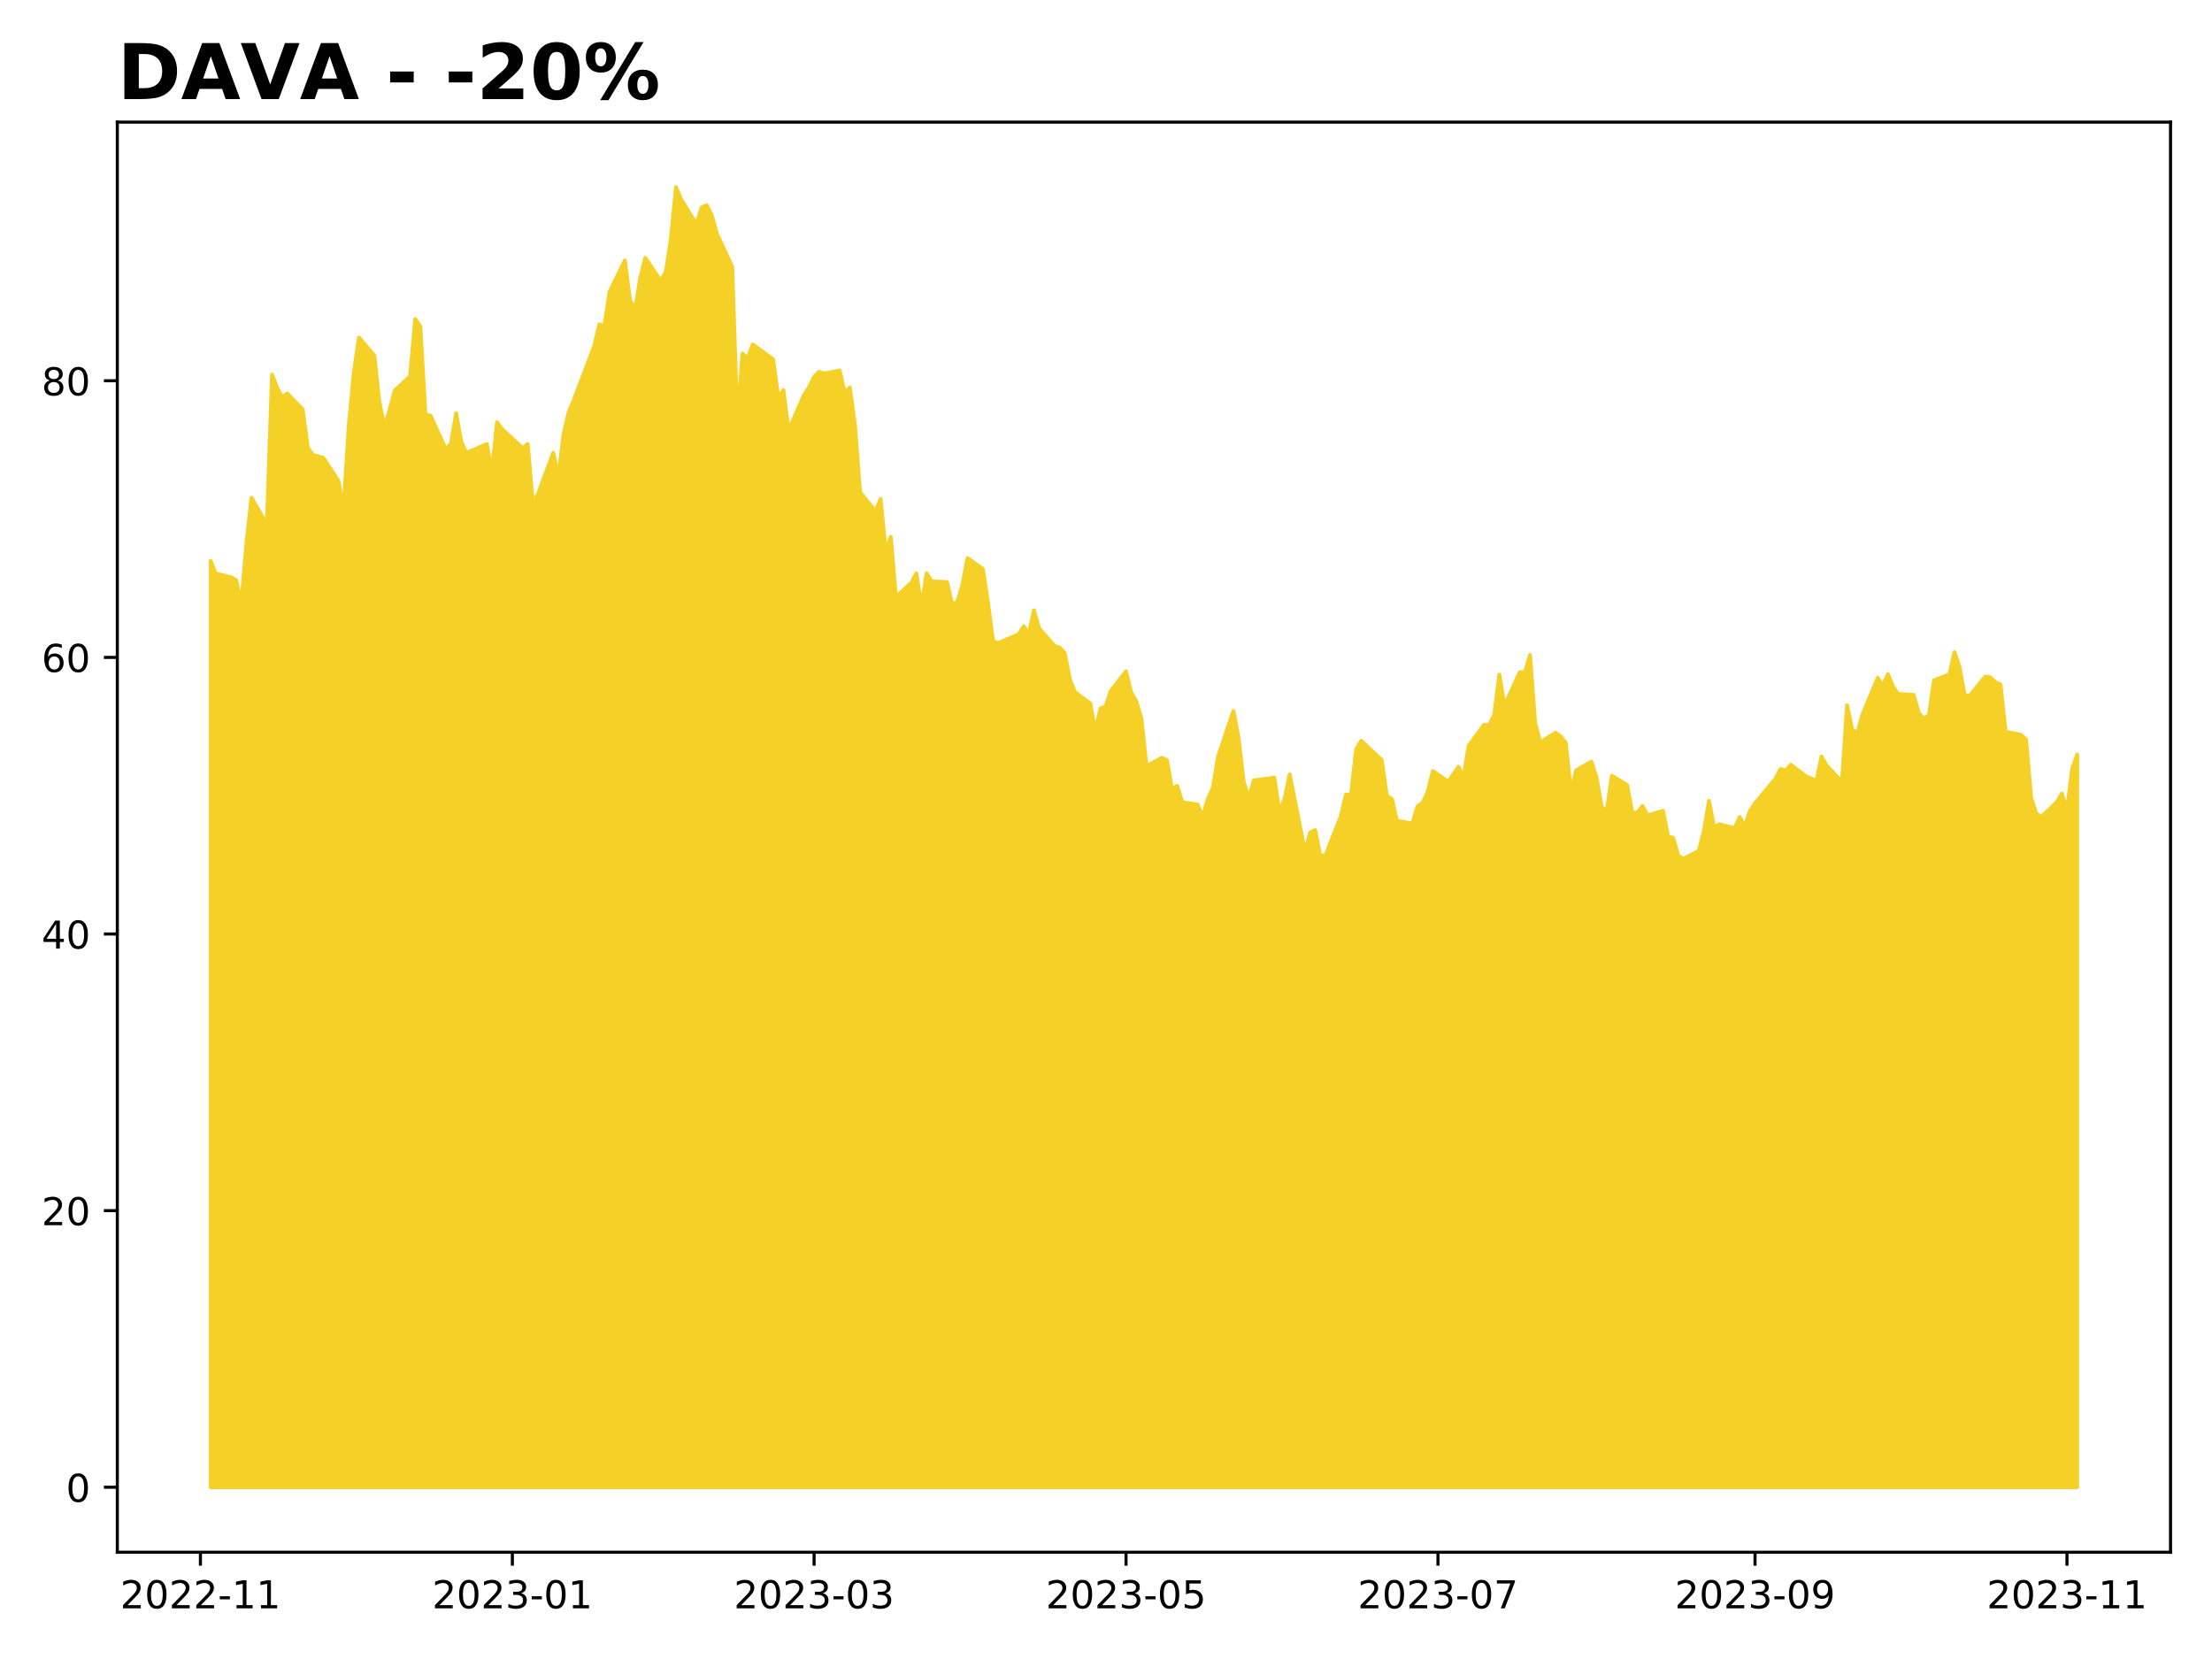
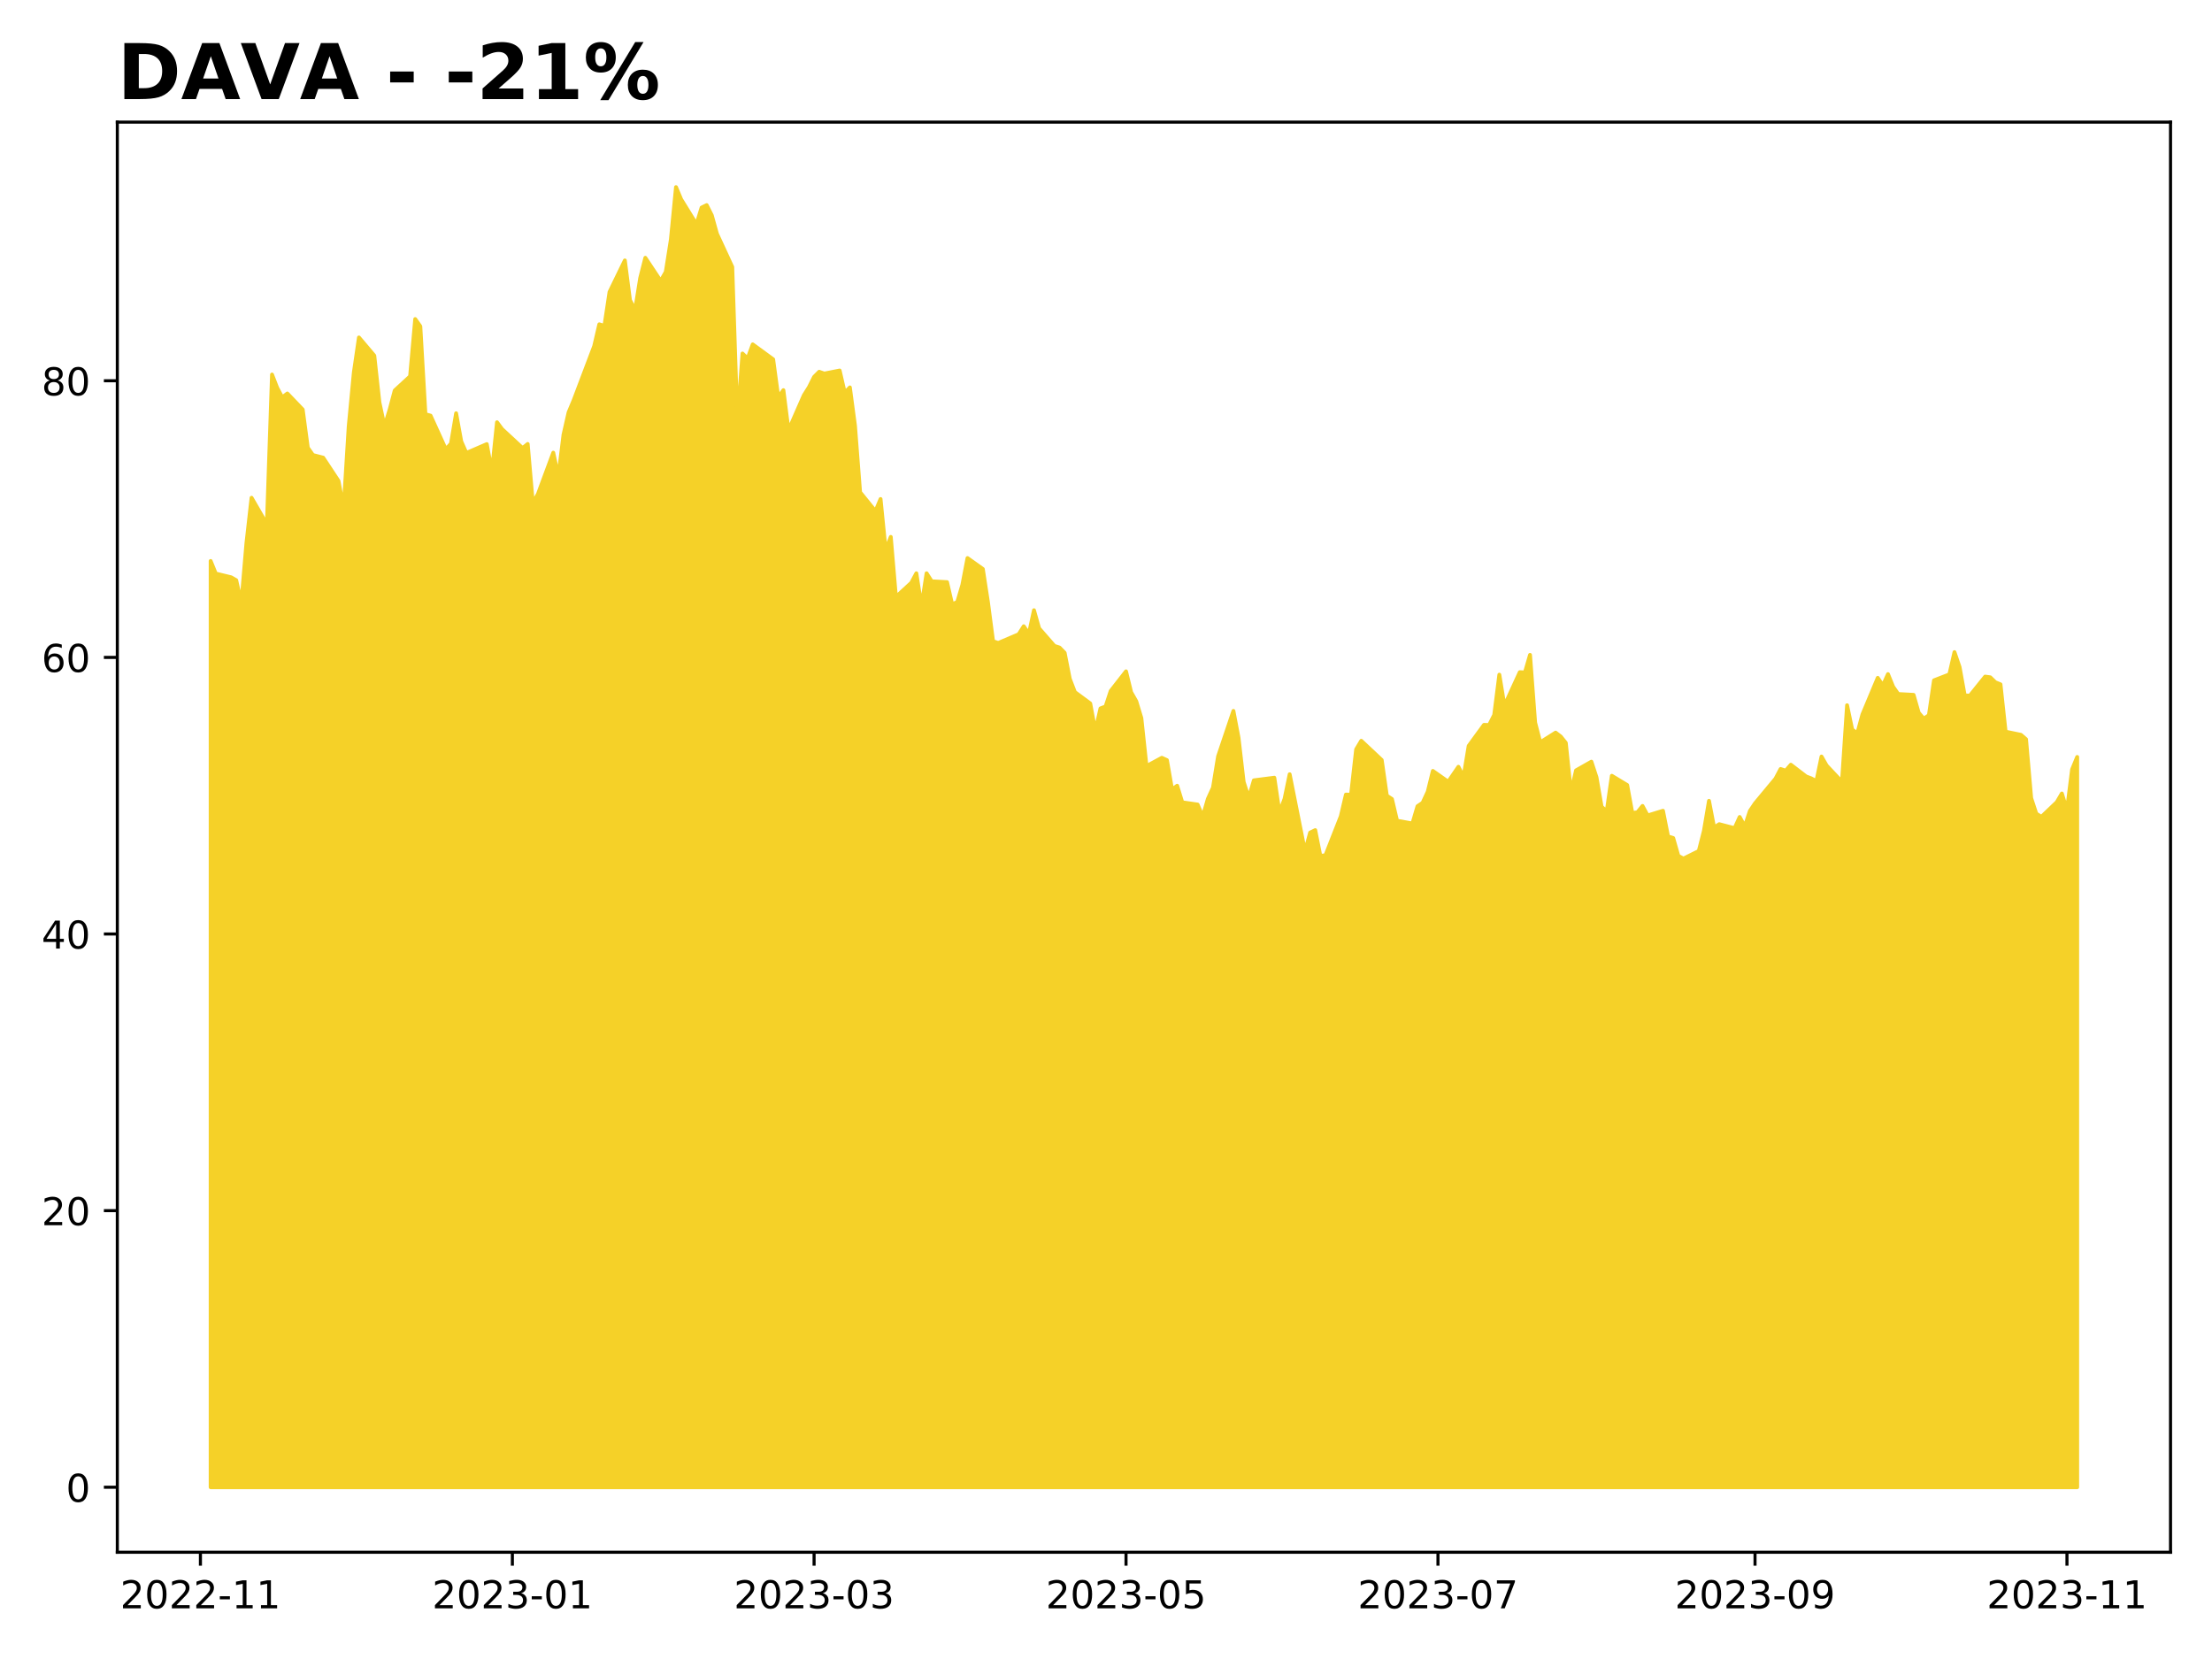
<svg xmlns="http://www.w3.org/2000/svg" xmlns:xlink="http://www.w3.org/1999/xlink" height="432pt" version="1.1" viewBox="0 0 576 432" width="576pt">
  <defs>
    <style type="text/css">
*{stroke-linecap:butt;stroke-linejoin:round;}
  </style>
  </defs>
  <g id="figure_1">
    <g id="patch_1">
      <path d="M 0 432  L 576 432  L 576 0  L 0 0  z " style="fill:#ffffff;" />
    </g>
    <g id="axes_1">
      <g id="patch_2">
        <path d="M 30.55 404.2  L 565.2 404.2  L 565.2 31.8  L 30.55 31.8  z " style="fill:#ffffff;" />
      </g>
      <g id="PolyCollection_1">
        <defs>
-           <path d="M 54.852 -44.727  L 54.852 -285.923  L 56.184 -282.645  L 60.179 -281.673  L 61.51 -280.917  L 62.842 -274.974  L 64.174 -290.605  L 65.505 -302.382  L 69.5 -295.467  L 70.832 -334.472  L 72.163 -331.05  L 73.495 -328.529  L 74.827 -329.538  L 78.822 -325.36  L 80.153 -315.42  L 81.485 -313.511  L 84.148 -312.826  L 88.143 -306.776  L 89.475 -299.609  L 90.806 -321.002  L 92.138 -335.012  L 93.47 -344.124  L 97.464 -339.406  L 98.796 -327.233  L 100.128 -321.002  L 101.459 -325.324  L 102.791 -330.33  L 106.786 -334.004  L 108.118 -348.914  L 109.449 -347.041  L 110.781 -324.135  L 112.112 -323.775  L 116.107 -314.987  L 117.439 -316.5  L 118.771 -324.387  L 120.102 -317.076  L 121.434 -314.051  L 126.76 -316.356  L 128.092 -309.189  L 129.424 -322.046  L 130.755 -320.246  L 136.082 -315.312  L 137.413 -316.392  L 138.745 -301.013  L 140.077 -303.354  L 144.072 -314.123  L 145.403 -307.964  L 146.735 -318.805  L 148.066 -324.64  L 149.398 -327.809  L 154.725 -341.855  L 156.056 -347.545  L 157.388 -347.149  L 158.72 -355.973  L 162.714 -364.185  L 164.046 -353.848  L 165.378 -351.291  L 166.709 -359.611  L 168.041 -364.869  L 172.036 -358.854  L 173.367 -361.195  L 174.699 -369.659  L 176.031 -383.273  L 177.362 -380.103  L 181.357 -373.621  L 182.689 -377.942  L 184.021 -378.591  L 185.352 -375.926  L 186.684 -371.136  L 190.679 -362.492  L 192.01 -322.046  L 193.342 -339.946  L 194.674 -338.65  L 196.005 -342.323  L 201.332 -338.433  L 202.663 -328.565  L 203.995 -330.402  L 205.327 -319.958  L 209.322 -329.069  L 210.653 -331.194  L 211.985 -333.859  L 213.316 -335.192  L 214.648 -334.724  L 218.643 -335.516  L 219.975 -329.754  L 221.306 -331.122  L 222.638 -321.146  L 223.969 -303.823  L 227.964 -298.888  L 229.296 -302.058  L 230.628 -288.696  L 231.959 -292.19  L 233.291 -276.559  L 237.286 -280.232  L 238.617 -282.718  L 239.949 -274.146  L 241.281 -282.718  L 242.612 -280.629  L 246.607 -280.413  L 247.939 -274.65  L 249.27 -275.226  L 250.602 -279.728  L 251.934 -286.679  L 255.929 -283.834  L 257.26 -275.19  L 258.592 -265.034  L 259.924 -264.566  L 265.25 -266.835  L 266.582 -268.924  L 267.913 -266.943  L 269.245 -273.101  L 270.577 -268.383  L 274.571 -263.809  L 275.903 -263.377  L 277.235 -262.009  L 278.566 -255.238  L 279.898 -251.78  L 283.893 -248.827  L 285.225 -241.696  L 286.556 -247.53  L 287.888 -248.035  L 289.219 -252.068  L 293.214 -257.183  L 294.546 -251.744  L 295.878 -249.403  L 297.209 -245.009  L 298.541 -232.512  L 302.536 -234.673  L 303.867 -234.061  L 305.199 -226.425  L 306.531 -227.398  L 307.862 -223.076  L 311.857 -222.5  L 313.189 -219.366  L 314.52 -223.976  L 315.852 -226.894  L 317.184 -235.033  L 321.179 -246.882  L 322.51 -239.895  L 323.842 -228.406  L 325.173 -224.264  L 326.505 -228.802  L 331.832 -229.487  L 333.163 -220.483  L 334.495 -223.976  L 335.826 -230.387  L 339.821 -210.29  L 341.153 -215.189  L 342.485 -215.837  L 343.816 -209.138  L 345.148 -209.282  L 349.143 -219.438  L 350.474 -225.093  L 351.806 -225.057  L 353.138 -236.87  L 354.469 -239.103  L 359.796 -234.097  L 361.127 -224.805  L 362.459 -223.94  L 363.791 -218.286  L 367.786 -217.566  L 369.117 -222.067  L 370.449 -222.968  L 371.781 -225.849  L 373.112 -231.251  L 377.107 -228.442  L 379.77 -232.332  L 381.102 -229.703  L 382.434 -237.77  L 386.428 -243.245  L 387.76 -243.209  L 389.092 -245.838  L 390.423 -256.318  L 391.755 -248.251  L 395.75 -256.966  L 397.082 -256.894  L 398.413 -261.468  L 399.745 -243.857  L 401.076 -238.707  L 405.071 -241.228  L 406.403 -240.219  L 407.735 -238.563  L 409.066 -225.705  L 410.398 -231.395  L 414.393 -233.664  L 415.724 -229.595  L 417.056 -221.923  L 418.388 -220.735  L 419.719 -229.991  L 423.714 -227.578  L 425.046 -220.303  L 426.377 -220.483  L 427.709 -222.139  L 429.041 -219.654  L 433.036 -220.879  L 434.367 -214.18  L 435.699 -213.784  L 437.03 -209.138  L 438.362 -208.418  L 442.357 -210.398  L 443.689 -215.621  L 445.02 -223.472  L 446.352 -216.521  L 447.684 -217.385  L 451.678 -216.341  L 453.01 -219.258  L 454.342 -216.809  L 455.673 -220.843  L 457.005 -222.824  L 462.331 -229.235  L 463.663 -231.756  L 464.995 -231.323  L 466.326 -232.872  L 470.321 -229.811  L 471.653 -229.307  L 472.985 -228.586  L 474.316 -234.997  L 475.648 -232.656  L 479.643 -228.406  L 480.974 -248.359  L 482.306 -242.02  L 483.638 -241.048  L 484.969 -245.946  L 488.964 -255.49  L 490.296 -253.509  L 491.627 -256.462  L 492.959 -253.185  L 494.291 -251.276  L 498.286 -251.06  L 499.617 -246.414  L 500.949 -244.865  L 502.28 -245.766  L 503.612 -254.842  L 507.607 -256.39  L 508.939 -262.189  L 510.27 -258.299  L 511.602 -250.916  L 512.933 -250.844  L 516.928 -255.814  L 518.26 -255.634  L 519.592 -254.337  L 520.923 -253.797  L 522.255 -241.48  L 526.25 -240.651  L 527.581 -239.499  L 528.913 -224.192  L 530.245 -220.123  L 531.576 -219.294  L 535.571 -223.112  L 536.903 -225.381  L 538.234 -221.059  L 539.566 -231.648  L 540.898 -235.537  L 540.898 -44.727  L 540.898 -44.727  L 539.566 -44.727  L 538.234 -44.727  L 536.903 -44.727  L 535.571 -44.727  L 531.576 -44.727  L 530.245 -44.727  L 528.913 -44.727  L 527.581 -44.727  L 526.25 -44.727  L 522.255 -44.727  L 520.923 -44.727  L 519.592 -44.727  L 518.26 -44.727  L 516.928 -44.727  L 512.933 -44.727  L 511.602 -44.727  L 510.27 -44.727  L 508.939 -44.727  L 507.607 -44.727  L 503.612 -44.727  L 502.28 -44.727  L 500.949 -44.727  L 499.617 -44.727  L 498.286 -44.727  L 494.291 -44.727  L 492.959 -44.727  L 491.627 -44.727  L 490.296 -44.727  L 488.964 -44.727  L 484.969 -44.727  L 483.638 -44.727  L 482.306 -44.727  L 480.974 -44.727  L 479.643 -44.727  L 475.648 -44.727  L 474.316 -44.727  L 472.985 -44.727  L 471.653 -44.727  L 470.321 -44.727  L 466.326 -44.727  L 464.995 -44.727  L 463.663 -44.727  L 462.331 -44.727  L 457.005 -44.727  L 455.673 -44.727  L 454.342 -44.727  L 453.01 -44.727  L 451.678 -44.727  L 447.684 -44.727  L 446.352 -44.727  L 445.02 -44.727  L 443.689 -44.727  L 442.357 -44.727  L 438.362 -44.727  L 437.03 -44.727  L 435.699 -44.727  L 434.367 -44.727  L 433.036 -44.727  L 429.041 -44.727  L 427.709 -44.727  L 426.377 -44.727  L 425.046 -44.727  L 423.714 -44.727  L 419.719 -44.727  L 418.388 -44.727  L 417.056 -44.727  L 415.724 -44.727  L 414.393 -44.727  L 410.398 -44.727  L 409.066 -44.727  L 407.735 -44.727  L 406.403 -44.727  L 405.071 -44.727  L 401.076 -44.727  L 399.745 -44.727  L 398.413 -44.727  L 397.082 -44.727  L 395.75 -44.727  L 391.755 -44.727  L 390.423 -44.727  L 389.092 -44.727  L 387.76 -44.727  L 386.428 -44.727  L 382.434 -44.727  L 381.102 -44.727  L 379.77 -44.727  L 377.107 -44.727  L 373.112 -44.727  L 371.781 -44.727  L 370.449 -44.727  L 369.117 -44.727  L 367.786 -44.727  L 363.791 -44.727  L 362.459 -44.727  L 361.127 -44.727  L 359.796 -44.727  L 354.469 -44.727  L 353.138 -44.727  L 351.806 -44.727  L 350.474 -44.727  L 349.143 -44.727  L 345.148 -44.727  L 343.816 -44.727  L 342.485 -44.727  L 341.153 -44.727  L 339.821 -44.727  L 335.826 -44.727  L 334.495 -44.727  L 333.163 -44.727  L 331.832 -44.727  L 326.505 -44.727  L 325.173 -44.727  L 323.842 -44.727  L 322.51 -44.727  L 321.179 -44.727  L 317.184 -44.727  L 315.852 -44.727  L 314.52 -44.727  L 313.189 -44.727  L 311.857 -44.727  L 307.862 -44.727  L 306.531 -44.727  L 305.199 -44.727  L 303.867 -44.727  L 302.536 -44.727  L 298.541 -44.727  L 297.209 -44.727  L 295.878 -44.727  L 294.546 -44.727  L 293.214 -44.727  L 289.219 -44.727  L 287.888 -44.727  L 286.556 -44.727  L 285.225 -44.727  L 283.893 -44.727  L 279.898 -44.727  L 278.566 -44.727  L 277.235 -44.727  L 275.903 -44.727  L 274.571 -44.727  L 270.577 -44.727  L 269.245 -44.727  L 267.913 -44.727  L 266.582 -44.727  L 265.25 -44.727  L 259.924 -44.727  L 258.592 -44.727  L 257.26 -44.727  L 255.929 -44.727  L 251.934 -44.727  L 250.602 -44.727  L 249.27 -44.727  L 247.939 -44.727  L 246.607 -44.727  L 242.612 -44.727  L 241.281 -44.727  L 239.949 -44.727  L 238.617 -44.727  L 237.286 -44.727  L 233.291 -44.727  L 231.959 -44.727  L 230.628 -44.727  L 229.296 -44.727  L 227.964 -44.727  L 223.969 -44.727  L 222.638 -44.727  L 221.306 -44.727  L 219.975 -44.727  L 218.643 -44.727  L 214.648 -44.727  L 213.316 -44.727  L 211.985 -44.727  L 210.653 -44.727  L 209.322 -44.727  L 205.327 -44.727  L 203.995 -44.727  L 202.663 -44.727  L 201.332 -44.727  L 196.005 -44.727  L 194.674 -44.727  L 193.342 -44.727  L 192.01 -44.727  L 190.679 -44.727  L 186.684 -44.727  L 185.352 -44.727  L 184.021 -44.727  L 182.689 -44.727  L 181.357 -44.727  L 177.362 -44.727  L 176.031 -44.727  L 174.699 -44.727  L 173.367 -44.727  L 172.036 -44.727  L 168.041 -44.727  L 166.709 -44.727  L 165.378 -44.727  L 164.046 -44.727  L 162.714 -44.727  L 158.72 -44.727  L 157.388 -44.727  L 156.056 -44.727  L 154.725 -44.727  L 149.398 -44.727  L 148.066 -44.727  L 146.735 -44.727  L 145.403 -44.727  L 144.072 -44.727  L 140.077 -44.727  L 138.745 -44.727  L 137.413 -44.727  L 136.082 -44.727  L 130.755 -44.727  L 129.424 -44.727  L 128.092 -44.727  L 126.76 -44.727  L 121.434 -44.727  L 120.102 -44.727  L 118.771 -44.727  L 117.439 -44.727  L 116.107 -44.727  L 112.112 -44.727  L 110.781 -44.727  L 109.449 -44.727  L 108.118 -44.727  L 106.786 -44.727  L 102.791 -44.727  L 101.459 -44.727  L 100.128 -44.727  L 98.796 -44.727  L 97.464 -44.727  L 93.47 -44.727  L 92.138 -44.727  L 90.806 -44.727  L 89.475 -44.727  L 88.143 -44.727  L 84.148 -44.727  L 81.485 -44.727  L 80.153 -44.727  L 78.822 -44.727  L 74.827 -44.727  L 73.495 -44.727  L 72.163 -44.727  L 70.832 -44.727  L 69.5 -44.727  L 65.505 -44.727  L 64.174 -44.727  L 62.842 -44.727  L 61.51 -44.727  L 60.179 -44.727  L 56.184 -44.727  L 54.852 -44.727  z " id="mdbda135a3f" style="stroke:#f5d128;" />
+           <path d="M 54.852 -44.727  L 54.852 -285.923  L 56.184 -282.645  L 60.179 -281.673  L 61.51 -280.917  L 62.842 -274.974  L 64.174 -290.605  L 65.505 -302.382  L 69.5 -295.467  L 70.832 -334.472  L 72.163 -331.05  L 73.495 -328.529  L 74.827 -329.538  L 78.822 -325.36  L 80.153 -315.42  L 81.485 -313.511  L 84.148 -312.826  L 88.143 -306.776  L 89.475 -299.609  L 90.806 -321.002  L 92.138 -335.012  L 93.47 -344.124  L 97.464 -339.406  L 98.796 -327.233  L 100.128 -321.002  L 101.459 -325.324  L 102.791 -330.33  L 106.786 -334.004  L 108.118 -348.914  L 109.449 -347.041  L 110.781 -324.135  L 112.112 -323.775  L 116.107 -314.987  L 117.439 -316.5  L 118.771 -324.387  L 120.102 -317.076  L 121.434 -314.051  L 126.76 -316.356  L 128.092 -309.189  L 129.424 -322.046  L 130.755 -320.246  L 136.082 -315.312  L 137.413 -316.392  L 138.745 -301.013  L 140.077 -303.354  L 144.072 -314.123  L 145.403 -307.964  L 146.735 -318.805  L 148.066 -324.64  L 149.398 -327.809  L 154.725 -341.855  L 156.056 -347.545  L 157.388 -347.149  L 158.72 -355.973  L 162.714 -364.185  L 164.046 -353.848  L 165.378 -351.291  L 166.709 -359.611  L 168.041 -364.869  L 172.036 -358.854  L 173.367 -361.195  L 174.699 -369.659  L 176.031 -383.273  L 177.362 -380.103  L 181.357 -373.621  L 182.689 -377.942  L 184.021 -378.591  L 185.352 -375.926  L 186.684 -371.136  L 190.679 -362.492  L 192.01 -322.046  L 193.342 -339.946  L 194.674 -338.65  L 196.005 -342.323  L 201.332 -338.433  L 202.663 -328.565  L 203.995 -330.402  L 205.327 -319.958  L 209.322 -329.069  L 210.653 -331.194  L 211.985 -333.859  L 213.316 -335.192  L 214.648 -334.724  L 218.643 -335.516  L 219.975 -329.754  L 221.306 -331.122  L 222.638 -321.146  L 223.969 -303.823  L 227.964 -298.888  L 229.296 -302.058  L 230.628 -288.696  L 231.959 -292.19  L 233.291 -276.559  L 237.286 -280.232  L 238.617 -282.718  L 239.949 -274.146  L 241.281 -282.718  L 242.612 -280.629  L 246.607 -280.413  L 247.939 -274.65  L 249.27 -275.226  L 250.602 -279.728  L 251.934 -286.679  L 255.929 -283.834  L 257.26 -275.19  L 258.592 -265.034  L 259.924 -264.566  L 265.25 -266.835  L 266.582 -268.924  L 267.913 -266.943  L 269.245 -273.101  L 270.577 -268.383  L 274.571 -263.809  L 275.903 -263.377  L 277.235 -262.009  L 278.566 -255.238  L 279.898 -251.78  L 283.893 -248.827  L 285.225 -241.696  L 286.556 -247.53  L 287.888 -248.035  L 289.219 -252.068  L 293.214 -257.183  L 294.546 -251.744  L 295.878 -249.403  L 297.209 -245.009  L 298.541 -232.512  L 302.536 -234.673  L 303.867 -234.061  L 305.199 -226.425  L 306.531 -227.398  L 307.862 -223.076  L 311.857 -222.5  L 313.189 -219.366  L 314.52 -223.976  L 315.852 -226.894  L 317.184 -235.033  L 321.179 -246.882  L 322.51 -239.895  L 323.842 -228.406  L 325.173 -224.264  L 326.505 -228.802  L 331.832 -229.487  L 333.163 -220.483  L 334.495 -223.976  L 335.826 -230.387  L 339.821 -210.29  L 341.153 -215.189  L 342.485 -215.837  L 343.816 -209.138  L 345.148 -209.282  L 349.143 -219.438  L 350.474 -225.093  L 351.806 -225.057  L 353.138 -236.87  L 354.469 -239.103  L 359.796 -234.097  L 361.127 -224.805  L 362.459 -223.94  L 363.791 -218.286  L 367.786 -217.566  L 369.117 -222.067  L 370.449 -222.968  L 371.781 -225.849  L 373.112 -231.251  L 377.107 -228.442  L 379.77 -232.332  L 381.102 -229.703  L 382.434 -237.77  L 386.428 -243.245  L 387.76 -243.209  L 389.092 -245.838  L 390.423 -256.318  L 391.755 -248.251  L 395.75 -256.966  L 397.082 -256.894  L 398.413 -261.468  L 399.745 -243.857  L 401.076 -238.707  L 405.071 -241.228  L 406.403 -240.219  L 407.735 -238.563  L 409.066 -225.705  L 410.398 -231.395  L 414.393 -233.664  L 415.724 -229.595  L 417.056 -221.923  L 418.388 -220.735  L 419.719 -229.991  L 423.714 -227.578  L 425.046 -220.303  L 426.377 -220.483  L 427.709 -222.139  L 429.041 -219.654  L 433.036 -220.879  L 434.367 -214.18  L 435.699 -213.784  L 437.03 -209.138  L 438.362 -208.418  L 442.357 -210.398  L 443.689 -215.621  L 445.02 -223.472  L 446.352 -216.521  L 447.684 -217.385  L 451.678 -216.341  L 453.01 -219.258  L 454.342 -216.809  L 455.673 -220.843  L 457.005 -222.824  L 462.331 -229.235  L 463.663 -231.756  L 464.995 -231.323  L 466.326 -232.872  L 470.321 -229.811  L 471.653 -229.307  L 472.985 -228.586  L 474.316 -234.997  L 475.648 -232.656  L 479.643 -228.406  L 480.974 -248.359  L 482.306 -242.02  L 483.638 -241.048  L 484.969 -245.946  L 488.964 -255.49  L 490.296 -253.509  L 491.627 -256.462  L 492.959 -253.185  L 494.291 -251.276  L 498.286 -251.06  L 499.617 -246.414  L 500.949 -244.865  L 502.28 -245.766  L 503.612 -254.842  L 507.607 -256.39  L 508.939 -262.189  L 510.27 -258.299  L 511.602 -250.916  L 512.933 -250.844  L 516.928 -255.814  L 518.26 -255.634  L 519.592 -254.337  L 520.923 -253.797  L 522.255 -241.48  L 526.25 -240.651  L 527.581 -239.499  L 528.913 -224.192  L 530.245 -220.123  L 531.576 -219.294  L 535.571 -223.112  L 536.903 -225.381  L 538.234 -221.059  L 539.566 -231.648  L 540.898 -234.889  L 540.898 -44.727  L 540.898 -44.727  L 539.566 -44.727  L 538.234 -44.727  L 536.903 -44.727  L 535.571 -44.727  L 531.576 -44.727  L 530.245 -44.727  L 528.913 -44.727  L 527.581 -44.727  L 526.25 -44.727  L 522.255 -44.727  L 520.923 -44.727  L 519.592 -44.727  L 518.26 -44.727  L 516.928 -44.727  L 512.933 -44.727  L 511.602 -44.727  L 510.27 -44.727  L 508.939 -44.727  L 507.607 -44.727  L 503.612 -44.727  L 502.28 -44.727  L 500.949 -44.727  L 499.617 -44.727  L 498.286 -44.727  L 494.291 -44.727  L 492.959 -44.727  L 491.627 -44.727  L 490.296 -44.727  L 488.964 -44.727  L 484.969 -44.727  L 483.638 -44.727  L 482.306 -44.727  L 480.974 -44.727  L 479.643 -44.727  L 475.648 -44.727  L 474.316 -44.727  L 472.985 -44.727  L 471.653 -44.727  L 470.321 -44.727  L 466.326 -44.727  L 464.995 -44.727  L 463.663 -44.727  L 462.331 -44.727  L 457.005 -44.727  L 455.673 -44.727  L 454.342 -44.727  L 453.01 -44.727  L 451.678 -44.727  L 447.684 -44.727  L 446.352 -44.727  L 445.02 -44.727  L 443.689 -44.727  L 442.357 -44.727  L 438.362 -44.727  L 437.03 -44.727  L 435.699 -44.727  L 434.367 -44.727  L 433.036 -44.727  L 429.041 -44.727  L 427.709 -44.727  L 426.377 -44.727  L 425.046 -44.727  L 423.714 -44.727  L 419.719 -44.727  L 418.388 -44.727  L 417.056 -44.727  L 415.724 -44.727  L 414.393 -44.727  L 410.398 -44.727  L 409.066 -44.727  L 407.735 -44.727  L 406.403 -44.727  L 405.071 -44.727  L 401.076 -44.727  L 399.745 -44.727  L 398.413 -44.727  L 397.082 -44.727  L 395.75 -44.727  L 391.755 -44.727  L 390.423 -44.727  L 389.092 -44.727  L 387.76 -44.727  L 386.428 -44.727  L 382.434 -44.727  L 381.102 -44.727  L 379.77 -44.727  L 377.107 -44.727  L 373.112 -44.727  L 371.781 -44.727  L 370.449 -44.727  L 369.117 -44.727  L 367.786 -44.727  L 363.791 -44.727  L 362.459 -44.727  L 361.127 -44.727  L 359.796 -44.727  L 354.469 -44.727  L 353.138 -44.727  L 351.806 -44.727  L 350.474 -44.727  L 349.143 -44.727  L 345.148 -44.727  L 343.816 -44.727  L 342.485 -44.727  L 341.153 -44.727  L 339.821 -44.727  L 335.826 -44.727  L 334.495 -44.727  L 333.163 -44.727  L 331.832 -44.727  L 326.505 -44.727  L 325.173 -44.727  L 323.842 -44.727  L 322.51 -44.727  L 321.179 -44.727  L 317.184 -44.727  L 315.852 -44.727  L 314.52 -44.727  L 313.189 -44.727  L 311.857 -44.727  L 307.862 -44.727  L 306.531 -44.727  L 305.199 -44.727  L 303.867 -44.727  L 302.536 -44.727  L 298.541 -44.727  L 297.209 -44.727  L 295.878 -44.727  L 294.546 -44.727  L 293.214 -44.727  L 289.219 -44.727  L 287.888 -44.727  L 286.556 -44.727  L 285.225 -44.727  L 283.893 -44.727  L 279.898 -44.727  L 278.566 -44.727  L 277.235 -44.727  L 275.903 -44.727  L 274.571 -44.727  L 270.577 -44.727  L 269.245 -44.727  L 267.913 -44.727  L 266.582 -44.727  L 265.25 -44.727  L 259.924 -44.727  L 258.592 -44.727  L 257.26 -44.727  L 255.929 -44.727  L 251.934 -44.727  L 250.602 -44.727  L 249.27 -44.727  L 247.939 -44.727  L 246.607 -44.727  L 242.612 -44.727  L 241.281 -44.727  L 239.949 -44.727  L 238.617 -44.727  L 237.286 -44.727  L 233.291 -44.727  L 231.959 -44.727  L 230.628 -44.727  L 229.296 -44.727  L 227.964 -44.727  L 223.969 -44.727  L 222.638 -44.727  L 221.306 -44.727  L 219.975 -44.727  L 218.643 -44.727  L 214.648 -44.727  L 213.316 -44.727  L 211.985 -44.727  L 210.653 -44.727  L 209.322 -44.727  L 205.327 -44.727  L 203.995 -44.727  L 202.663 -44.727  L 201.332 -44.727  L 196.005 -44.727  L 194.674 -44.727  L 193.342 -44.727  L 192.01 -44.727  L 190.679 -44.727  L 186.684 -44.727  L 185.352 -44.727  L 184.021 -44.727  L 182.689 -44.727  L 181.357 -44.727  L 177.362 -44.727  L 176.031 -44.727  L 174.699 -44.727  L 173.367 -44.727  L 172.036 -44.727  L 168.041 -44.727  L 166.709 -44.727  L 165.378 -44.727  L 164.046 -44.727  L 162.714 -44.727  L 158.72 -44.727  L 157.388 -44.727  L 156.056 -44.727  L 154.725 -44.727  L 149.398 -44.727  L 148.066 -44.727  L 146.735 -44.727  L 145.403 -44.727  L 144.072 -44.727  L 140.077 -44.727  L 138.745 -44.727  L 137.413 -44.727  L 136.082 -44.727  L 130.755 -44.727  L 129.424 -44.727  L 128.092 -44.727  L 126.76 -44.727  L 121.434 -44.727  L 120.102 -44.727  L 118.771 -44.727  L 117.439 -44.727  L 116.107 -44.727  L 112.112 -44.727  L 110.781 -44.727  L 109.449 -44.727  L 108.118 -44.727  L 106.786 -44.727  L 102.791 -44.727  L 101.459 -44.727  L 100.128 -44.727  L 98.796 -44.727  L 97.464 -44.727  L 93.47 -44.727  L 92.138 -44.727  L 90.806 -44.727  L 89.475 -44.727  L 88.143 -44.727  L 84.148 -44.727  L 81.485 -44.727  L 80.153 -44.727  L 78.822 -44.727  L 74.827 -44.727  L 73.495 -44.727  L 72.163 -44.727  L 70.832 -44.727  L 69.5 -44.727  L 65.505 -44.727  L 64.174 -44.727  L 62.842 -44.727  L 61.51 -44.727  L 60.179 -44.727  L 56.184 -44.727  L 54.852 -44.727  z " id="ma2fd4bf59f" style="stroke:#f5d128;" />
        </defs>
-         <g clip-path="url(#p4df8dcd697)">
-           <use style="fill:#f5d128;stroke:#f5d128;" x="0" xlink:href="#mdbda135a3f" y="432" />
+         <g clip-path="url(#p77e901ff41)">
+           <use style="fill:#f5d128;stroke:#f5d128;" x="0" xlink:href="#ma2fd4bf59f" y="432" />
        </g>
      </g>
      <g id="matplotlib.axis_1">
        <g id="xtick_1">
          <g id="line2d_1">
            <defs>
-               <path d="M 0 0  L 0 3.5  " id="m73135dceb4" style="stroke:#000000;stroke-width:0.8;" />
-             </defs>
-             <g>
-               <use style="stroke:#000000;stroke-width:0.8;" x="52.189" xlink:href="#m73135dceb4" y="404.2" />
+               <path d="M 0 0  L 0 3.5  " id="m5b8fccc258" style="stroke:#000000;stroke-width:0.8;" />
+             </defs>
+             <g>
+               <use style="stroke:#000000;stroke-width:0.8;" x="52.189" xlink:href="#m5b8fccc258" y="404.2" />
            </g>
          </g>
          <g id="text_1">
            <defs>
              <path d="M 19.188 8.297  L 53.609 8.297  L 53.609 0  L 7.328 0  L 7.328 8.297  Q 12.938 14.109 22.625 23.891  Q 32.328 33.688 34.812 36.531  Q 39.547 41.844 41.422 45.531  Q 43.312 49.219 43.312 52.781  Q 43.312 58.594 39.234 62.25  Q 35.156 65.922 28.609 65.922  Q 23.969 65.922 18.812 64.312  Q 13.672 62.703 7.812 59.422  L 7.812 69.391  Q 13.766 71.781 18.938 73  Q 24.125 74.219 28.422 74.219  Q 39.75 74.219 46.484 68.547  Q 53.219 62.891 53.219 53.422  Q 53.219 48.922 51.531 44.891  Q 49.859 40.875 45.406 35.406  Q 44.188 33.984 37.641 27.219  Q 31.109 20.453 19.188 8.297  z " id="DejaVuSans-50" />
              <path d="M 31.781 66.406  Q 24.172 66.406 20.328 58.906  Q 16.5 51.422 16.5 36.375  Q 16.5 21.391 20.328 13.891  Q 24.172 6.391 31.781 6.391  Q 39.453 6.391 43.281 13.891  Q 47.125 21.391 47.125 36.375  Q 47.125 51.422 43.281 58.906  Q 39.453 66.406 31.781 66.406  z M 31.781 74.219  Q 44.047 74.219 50.516 64.516  Q 56.984 54.828 56.984 36.375  Q 56.984 17.969 50.516 8.266  Q 44.047 -1.422 31.781 -1.422  Q 19.531 -1.422 13.062 8.266  Q 6.594 17.969 6.594 36.375  Q 6.594 54.828 13.062 64.516  Q 19.531 74.219 31.781 74.219  z " id="DejaVuSans-48" />
              <path d="M 4.891 31.391  L 31.203 31.391  L 31.203 23.391  L 4.891 23.391  z " id="DejaVuSans-45" />
              <path d="M 12.406 8.297  L 28.516 8.297  L 28.516 63.922  L 10.984 60.406  L 10.984 69.391  L 28.422 72.906  L 38.281 72.906  L 38.281 8.297  L 54.391 8.297  L 54.391 0  L 12.406 0  z " id="DejaVuSans-49" />
            </defs>
            <g transform="translate(31.2976 418.7984)scale(0.1 -0.1)">
              <use xlink:href="#DejaVuSans-50" />
              <use x="63.623" xlink:href="#DejaVuSans-48" />
              <use x="127.246" xlink:href="#DejaVuSans-50" />
              <use x="190.869" xlink:href="#DejaVuSans-50" />
              <use x="254.492" xlink:href="#DejaVuSans-45" />
              <use x="290.576" xlink:href="#DejaVuSans-49" />
              <use x="354.199" xlink:href="#DejaVuSans-49" />
            </g>
          </g>
        </g>
        <g id="xtick_2">
          <g id="line2d_2">
            <g>
-               <use style="stroke:#000000;stroke-width:0.8;" x="133.419" xlink:href="#m73135dceb4" y="404.2" />
+               <use style="stroke:#000000;stroke-width:0.8;" x="133.419" xlink:href="#m5b8fccc258" y="404.2" />
            </g>
          </g>
          <g id="text_2">
            <defs>
              <path d="M 40.578 39.312  Q 47.656 37.797 51.625 33  Q 55.609 28.219 55.609 21.188  Q 55.609 10.406 48.188 4.484  Q 40.766 -1.422 27.094 -1.422  Q 22.516 -1.422 17.656 -0.516  Q 12.797 0.391 7.625 2.203  L 7.625 11.719  Q 11.719 9.328 16.594 8.109  Q 21.484 6.891 26.812 6.891  Q 36.078 6.891 40.938 10.547  Q 45.797 14.203 45.797 21.188  Q 45.797 27.641 41.281 31.266  Q 36.766 34.906 28.719 34.906  L 20.219 34.906  L 20.219 43.016  L 29.109 43.016  Q 36.375 43.016 40.234 45.922  Q 44.094 48.828 44.094 54.297  Q 44.094 59.906 40.109 62.906  Q 36.141 65.922 28.719 65.922  Q 24.656 65.922 20.016 65.031  Q 15.375 64.156 9.812 62.312  L 9.812 71.094  Q 15.438 72.656 20.344 73.438  Q 25.25 74.219 29.594 74.219  Q 40.828 74.219 47.359 69.109  Q 53.906 64.016 53.906 55.328  Q 53.906 49.266 50.438 45.094  Q 46.969 40.922 40.578 39.312  z " id="DejaVuSans-51" />
            </defs>
            <g transform="translate(112.5271 418.7984)scale(0.1 -0.1)">
              <use xlink:href="#DejaVuSans-50" />
              <use x="63.623" xlink:href="#DejaVuSans-48" />
              <use x="127.246" xlink:href="#DejaVuSans-50" />
              <use x="190.869" xlink:href="#DejaVuSans-51" />
              <use x="254.492" xlink:href="#DejaVuSans-45" />
              <use x="290.576" xlink:href="#DejaVuSans-48" />
              <use x="354.199" xlink:href="#DejaVuSans-49" />
            </g>
          </g>
        </g>
        <g id="xtick_3">
          <g id="line2d_3">
            <g>
-               <use style="stroke:#000000;stroke-width:0.8;" x="211.985" xlink:href="#m73135dceb4" y="404.2" />
+               <use style="stroke:#000000;stroke-width:0.8;" x="211.985" xlink:href="#m5b8fccc258" y="404.2" />
            </g>
          </g>
          <g id="text_3">
            <g transform="translate(191.0934 418.7984)scale(0.1 -0.1)">
              <use xlink:href="#DejaVuSans-50" />
              <use x="63.623" xlink:href="#DejaVuSans-48" />
              <use x="127.246" xlink:href="#DejaVuSans-50" />
              <use x="190.869" xlink:href="#DejaVuSans-51" />
              <use x="254.492" xlink:href="#DejaVuSans-45" />
              <use x="290.576" xlink:href="#DejaVuSans-48" />
              <use x="354.199" xlink:href="#DejaVuSans-51" />
            </g>
          </g>
        </g>
        <g id="xtick_4">
          <g id="line2d_4">
            <g>
-               <use style="stroke:#000000;stroke-width:0.8;" x="293.214" xlink:href="#m73135dceb4" y="404.2" />
+               <use style="stroke:#000000;stroke-width:0.8;" x="293.214" xlink:href="#m5b8fccc258" y="404.2" />
            </g>
          </g>
          <g id="text_4">
            <defs>
              <path d="M 10.797 72.906  L 49.516 72.906  L 49.516 64.594  L 19.828 64.594  L 19.828 46.734  Q 21.969 47.469 24.109 47.828  Q 26.266 48.188 28.422 48.188  Q 40.625 48.188 47.75 41.5  Q 54.891 34.812 54.891 23.391  Q 54.891 11.625 47.562 5.094  Q 40.234 -1.422 26.906 -1.422  Q 22.312 -1.422 17.547 -0.641  Q 12.797 0.141 7.719 1.703  L 7.719 11.625  Q 12.109 9.234 16.797 8.062  Q 21.484 6.891 26.703 6.891  Q 35.156 6.891 40.078 11.328  Q 45.016 15.766 45.016 23.391  Q 45.016 31 40.078 35.438  Q 35.156 39.891 26.703 39.891  Q 22.75 39.891 18.812 39.016  Q 14.891 38.141 10.797 36.281  z " id="DejaVuSans-53" />
            </defs>
            <g transform="translate(272.3229 418.7984)scale(0.1 -0.1)">
              <use xlink:href="#DejaVuSans-50" />
              <use x="63.623" xlink:href="#DejaVuSans-48" />
              <use x="127.246" xlink:href="#DejaVuSans-50" />
              <use x="190.869" xlink:href="#DejaVuSans-51" />
              <use x="254.492" xlink:href="#DejaVuSans-45" />
              <use x="290.576" xlink:href="#DejaVuSans-48" />
              <use x="354.199" xlink:href="#DejaVuSans-53" />
            </g>
          </g>
        </g>
        <g id="xtick_5">
          <g id="line2d_5">
            <g>
-               <use style="stroke:#000000;stroke-width:0.8;" x="374.444" xlink:href="#m73135dceb4" y="404.2" />
+               <use style="stroke:#000000;stroke-width:0.8;" x="374.444" xlink:href="#m5b8fccc258" y="404.2" />
            </g>
          </g>
          <g id="text_5">
            <defs>
              <path d="M 8.203 72.906  L 55.078 72.906  L 55.078 68.703  L 28.609 0  L 18.312 0  L 43.219 64.594  L 8.203 64.594  z " id="DejaVuSans-55" />
            </defs>
            <g transform="translate(353.5524 418.7984)scale(0.1 -0.1)">
              <use xlink:href="#DejaVuSans-50" />
              <use x="63.623" xlink:href="#DejaVuSans-48" />
              <use x="127.246" xlink:href="#DejaVuSans-50" />
              <use x="190.869" xlink:href="#DejaVuSans-51" />
              <use x="254.492" xlink:href="#DejaVuSans-45" />
              <use x="290.576" xlink:href="#DejaVuSans-48" />
              <use x="354.199" xlink:href="#DejaVuSans-55" />
            </g>
          </g>
        </g>
        <g id="xtick_6">
          <g id="line2d_6">
            <g>
-               <use style="stroke:#000000;stroke-width:0.8;" x="457.005" xlink:href="#m73135dceb4" y="404.2" />
+               <use style="stroke:#000000;stroke-width:0.8;" x="457.005" xlink:href="#m5b8fccc258" y="404.2" />
            </g>
          </g>
          <g id="text_6">
            <defs>
              <path d="M 10.984 1.516  L 10.984 10.5  Q 14.703 8.734 18.5 7.812  Q 22.312 6.891 25.984 6.891  Q 35.75 6.891 40.891 13.453  Q 46.047 20.016 46.781 33.406  Q 43.953 29.203 39.594 26.953  Q 35.25 24.703 29.984 24.703  Q 19.047 24.703 12.672 31.312  Q 6.297 37.938 6.297 49.422  Q 6.297 60.641 12.938 67.422  Q 19.578 74.219 30.609 74.219  Q 43.266 74.219 49.922 64.516  Q 56.594 54.828 56.594 36.375  Q 56.594 19.141 48.406 8.859  Q 40.234 -1.422 26.422 -1.422  Q 22.703 -1.422 18.891 -0.688  Q 15.094 0.047 10.984 1.516  z M 30.609 32.422  Q 37.25 32.422 41.125 36.953  Q 45.016 41.5 45.016 49.422  Q 45.016 57.281 41.125 61.844  Q 37.25 66.406 30.609 66.406  Q 23.969 66.406 20.094 61.844  Q 16.219 57.281 16.219 49.422  Q 16.219 41.5 20.094 36.953  Q 23.969 32.422 30.609 32.422  z " id="DejaVuSans-57" />
            </defs>
            <g transform="translate(436.1135 418.7984)scale(0.1 -0.1)">
              <use xlink:href="#DejaVuSans-50" />
              <use x="63.623" xlink:href="#DejaVuSans-48" />
              <use x="127.246" xlink:href="#DejaVuSans-50" />
              <use x="190.869" xlink:href="#DejaVuSans-51" />
              <use x="254.492" xlink:href="#DejaVuSans-45" />
              <use x="290.576" xlink:href="#DejaVuSans-48" />
              <use x="354.199" xlink:href="#DejaVuSans-57" />
            </g>
          </g>
        </g>
        <g id="xtick_7">
          <g id="line2d_7">
            <g>
-               <use style="stroke:#000000;stroke-width:0.8;" x="538.234" xlink:href="#m73135dceb4" y="404.2" />
+               <use style="stroke:#000000;stroke-width:0.8;" x="538.234" xlink:href="#m5b8fccc258" y="404.2" />
            </g>
          </g>
          <g id="text_7">
            <g transform="translate(517.3431 418.7984)scale(0.1 -0.1)">
              <use xlink:href="#DejaVuSans-50" />
              <use x="63.623" xlink:href="#DejaVuSans-48" />
              <use x="127.246" xlink:href="#DejaVuSans-50" />
              <use x="190.869" xlink:href="#DejaVuSans-51" />
              <use x="254.492" xlink:href="#DejaVuSans-45" />
              <use x="290.576" xlink:href="#DejaVuSans-49" />
              <use x="354.199" xlink:href="#DejaVuSans-49" />
            </g>
          </g>
        </g>
      </g>
      <g id="matplotlib.axis_2">
        <g id="ytick_1">
          <g id="line2d_8">
            <defs>
-               <path d="M 0 0  L -3.5 0  " id="mfe8ba4e93b" style="stroke:#000000;stroke-width:0.8;" />
-             </defs>
-             <g>
-               <use style="stroke:#000000;stroke-width:0.8;" x="30.55" xlink:href="#mfe8ba4e93b" y="387.273" />
+               <path d="M 0 0  L -3.5 0  " id="me278d533c6" style="stroke:#000000;stroke-width:0.8;" />
+             </defs>
+             <g>
+               <use style="stroke:#000000;stroke-width:0.8;" x="30.55" xlink:href="#me278d533c6" y="387.273" />
            </g>
          </g>
          <g id="text_8">
            <g transform="translate(17.1875 391.0719)scale(0.1 -0.1)">
              <use xlink:href="#DejaVuSans-48" />
            </g>
          </g>
        </g>
        <g id="ytick_2">
          <g id="line2d_9">
            <g>
-               <use style="stroke:#000000;stroke-width:0.8;" x="30.55" xlink:href="#mfe8ba4e93b" y="315.242" />
+               <use style="stroke:#000000;stroke-width:0.8;" x="30.55" xlink:href="#me278d533c6" y="315.242" />
            </g>
          </g>
          <g id="text_9">
            <g transform="translate(10.825 319.041)scale(0.1 -0.1)">
              <use xlink:href="#DejaVuSans-50" />
              <use x="63.623" xlink:href="#DejaVuSans-48" />
            </g>
          </g>
        </g>
        <g id="ytick_3">
          <g id="line2d_10">
            <g>
-               <use style="stroke:#000000;stroke-width:0.8;" x="30.55" xlink:href="#mfe8ba4e93b" y="243.211" />
+               <use style="stroke:#000000;stroke-width:0.8;" x="30.55" xlink:href="#me278d533c6" y="243.211" />
            </g>
          </g>
          <g id="text_10">
            <defs>
              <path d="M 37.797 64.312  L 12.891 25.391  L 37.797 25.391  z M 35.203 72.906  L 47.609 72.906  L 47.609 25.391  L 58.016 25.391  L 58.016 17.188  L 47.609 17.188  L 47.609 0  L 37.797 0  L 37.797 17.188  L 4.891 17.188  L 4.891 26.703  z " id="DejaVuSans-52" />
            </defs>
            <g transform="translate(10.825 247.0101)scale(0.1 -0.1)">
              <use xlink:href="#DejaVuSans-52" />
              <use x="63.623" xlink:href="#DejaVuSans-48" />
            </g>
          </g>
        </g>
        <g id="ytick_4">
          <g id="line2d_11">
            <g>
-               <use style="stroke:#000000;stroke-width:0.8;" x="30.55" xlink:href="#mfe8ba4e93b" y="171.18" />
+               <use style="stroke:#000000;stroke-width:0.8;" x="30.55" xlink:href="#me278d533c6" y="171.18" />
            </g>
          </g>
          <g id="text_11">
            <defs>
              <path d="M 33.016 40.375  Q 26.375 40.375 22.484 35.828  Q 18.609 31.297 18.609 23.391  Q 18.609 15.531 22.484 10.953  Q 26.375 6.391 33.016 6.391  Q 39.656 6.391 43.531 10.953  Q 47.406 15.531 47.406 23.391  Q 47.406 31.297 43.531 35.828  Q 39.656 40.375 33.016 40.375  z M 52.594 71.297  L 52.594 62.312  Q 48.875 64.062 45.094 64.984  Q 41.312 65.922 37.594 65.922  Q 27.828 65.922 22.672 59.328  Q 17.531 52.734 16.797 39.406  Q 19.672 43.656 24.016 45.922  Q 28.375 48.188 33.594 48.188  Q 44.578 48.188 50.953 41.516  Q 57.328 34.859 57.328 23.391  Q 57.328 12.156 50.688 5.359  Q 44.047 -1.422 33.016 -1.422  Q 20.359 -1.422 13.672 8.266  Q 6.984 17.969 6.984 36.375  Q 6.984 53.656 15.188 63.938  Q 23.391 74.219 37.203 74.219  Q 40.922 74.219 44.703 73.484  Q 48.484 72.75 52.594 71.297  z " id="DejaVuSans-54" />
            </defs>
            <g transform="translate(10.825 174.9791)scale(0.1 -0.1)">
              <use xlink:href="#DejaVuSans-54" />
              <use x="63.623" xlink:href="#DejaVuSans-48" />
            </g>
          </g>
        </g>
        <g id="ytick_5">
          <g id="line2d_12">
            <g>
-               <use style="stroke:#000000;stroke-width:0.8;" x="30.55" xlink:href="#mfe8ba4e93b" y="99.149" />
+               <use style="stroke:#000000;stroke-width:0.8;" x="30.55" xlink:href="#me278d533c6" y="99.149" />
            </g>
          </g>
          <g id="text_12">
            <defs>
              <path d="M 31.781 34.625  Q 24.75 34.625 20.719 30.859  Q 16.703 27.094 16.703 20.516  Q 16.703 13.922 20.719 10.156  Q 24.75 6.391 31.781 6.391  Q 38.812 6.391 42.859 10.172  Q 46.922 13.969 46.922 20.516  Q 46.922 27.094 42.891 30.859  Q 38.875 34.625 31.781 34.625  z M 21.922 38.812  Q 15.578 40.375 12.031 44.719  Q 8.5 49.078 8.5 55.328  Q 8.5 64.062 14.719 69.141  Q 20.953 74.219 31.781 74.219  Q 42.672 74.219 48.875 69.141  Q 55.078 64.062 55.078 55.328  Q 55.078 49.078 51.531 44.719  Q 48 40.375 41.703 38.812  Q 48.828 37.156 52.797 32.312  Q 56.781 27.484 56.781 20.516  Q 56.781 9.906 50.312 4.234  Q 43.844 -1.422 31.781 -1.422  Q 19.734 -1.422 13.25 4.234  Q 6.781 9.906 6.781 20.516  Q 6.781 27.484 10.781 32.312  Q 14.797 37.156 21.922 38.812  z M 18.312 54.391  Q 18.312 48.734 21.844 45.562  Q 25.391 42.391 31.781 42.391  Q 38.141 42.391 41.719 45.562  Q 45.312 48.734 45.312 54.391  Q 45.312 60.062 41.719 63.234  Q 38.141 66.406 31.781 66.406  Q 25.391 66.406 21.844 63.234  Q 18.312 60.062 18.312 54.391  z " id="DejaVuSans-56" />
            </defs>
            <g transform="translate(10.825 102.9482)scale(0.1 -0.1)">
              <use xlink:href="#DejaVuSans-56" />
              <use x="63.623" xlink:href="#DejaVuSans-48" />
            </g>
          </g>
        </g>
      </g>
      <g id="patch_3">
        <path d="M 30.55 404.2  L 30.55 31.8  " style="fill:none;stroke:#000000;stroke-linecap:square;stroke-linejoin:miter;stroke-width:0.8;" />
      </g>
      <g id="patch_4">
        <path d="M 565.2 404.2  L 565.2 31.8  " style="fill:none;stroke:#000000;stroke-linecap:square;stroke-linejoin:miter;stroke-width:0.8;" />
      </g>
      <g id="patch_5">
        <path d="M 30.55 404.2  L 565.2 404.2  " style="fill:none;stroke:#000000;stroke-linecap:square;stroke-linejoin:miter;stroke-width:0.8;" />
      </g>
      <g id="patch_6">
        <path d="M 30.55 31.8  L 565.2 31.8  " style="fill:none;stroke:#000000;stroke-linecap:square;stroke-linejoin:miter;stroke-width:0.8;" />
      </g>
      <g id="text_13">
        <defs>
          <path d="M 27.984 58.688  L 27.984 14.203  L 34.719 14.203  Q 46.234 14.203 52.312 19.922  Q 58.406 25.641 58.406 36.531  Q 58.406 47.359 52.344 53.016  Q 46.297 58.688 34.719 58.688  z M 9.188 72.906  L 29 72.906  Q 45.609 72.906 53.734 70.531  Q 61.859 68.172 67.672 62.5  Q 72.797 57.562 75.281 51.109  Q 77.781 44.672 77.781 36.531  Q 77.781 28.266 75.281 21.797  Q 72.797 15.328 67.672 10.406  Q 61.812 4.734 53.609 2.359  Q 45.406 0 29 0  L 9.188 0  z " id="DejaVuSans-Bold-68" />
          <path d="M 53.422 13.281  L 24.031 13.281  L 19.391 0  L 0.484 0  L 27.484 72.906  L 49.906 72.906  L 76.906 0  L 58.016 0  z M 28.719 26.812  L 48.688 26.812  L 38.719 55.812  z " id="DejaVuSans-Bold-65" />
          <path d="M 0.484 72.906  L 19.391 72.906  L 38.719 19.094  L 58.016 72.906  L 76.906 72.906  L 49.906 0  L 27.484 0  z " id="DejaVuSans-Bold-86" />
          <path id="DejaVuSans-Bold-32" />
          <path d="M 5.422 35.891  L 36.078 35.891  L 36.078 21.688  L 5.422 21.688  z " id="DejaVuSans-Bold-45" />
          <path d="M 28.812 13.812  L 60.891 13.812  L 60.891 0  L 7.906 0  L 7.906 13.812  L 34.516 37.312  Q 38.094 40.531 39.797 43.609  Q 41.5 46.688 41.5 50  Q 41.5 55.125 38.062 58.25  Q 34.625 61.375 28.906 61.375  Q 24.516 61.375 19.281 59.5  Q 14.062 57.625 8.109 53.906  L 8.109 69.922  Q 14.453 72.016 20.656 73.109  Q 26.859 74.219 32.812 74.219  Q 45.906 74.219 53.156 68.453  Q 60.406 62.703 60.406 52.391  Q 60.406 46.438 57.328 41.281  Q 54.25 36.141 44.391 27.484  z " id="DejaVuSans-Bold-50" />
-           <path d="M 46 36.531  Q 46 50.203 43.438 55.781  Q 40.875 61.375 34.812 61.375  Q 28.766 61.375 26.172 55.781  Q 23.578 50.203 23.578 36.531  Q 23.578 22.703 26.172 17.031  Q 28.766 11.375 34.812 11.375  Q 40.828 11.375 43.406 17.031  Q 46 22.703 46 36.531  z M 64.797 36.375  Q 64.797 18.266 56.984 8.422  Q 49.172 -1.422 34.812 -1.422  Q 20.406 -1.422 12.594 8.422  Q 4.781 18.266 4.781 36.375  Q 4.781 54.547 12.594 64.375  Q 20.406 74.219 34.812 74.219  Q 49.172 74.219 56.984 64.375  Q 64.797 54.547 64.797 36.375  z " id="DejaVuSans-Bold-48" />
+           <path d="M 11.719 12.984  L 28.328 12.984  L 28.328 60.109  L 11.281 56.594  L 11.281 69.391  L 28.219 72.906  L 46.094 72.906  L 46.094 12.984  L 62.703 12.984  L 62.703 0  L 11.719 0  z " id="DejaVuSans-Bold-49" />
          <path d="M 77.484 30.078  Q 74.031 30.078 72.125 27.078  Q 70.219 24.078 70.219 18.5  Q 70.219 12.891 72.094 9.891  Q 73.969 6.891 77.484 6.891  Q 81 6.891 82.859 9.891  Q 84.719 12.891 84.719 18.5  Q 84.719 24.078 82.828 27.078  Q 80.953 30.078 77.484 30.078  z M 77.484 38.281  Q 86.578 38.281 91.797 33  Q 97.016 27.734 97.016 18.5  Q 97.016 9.281 91.797 3.922  Q 86.578 -1.422 77.484 -1.422  Q 68.406 -1.422 63.156 3.922  Q 57.906 9.281 57.906 18.5  Q 57.906 27.688 63.156 32.984  Q 68.406 38.281 77.484 38.281  z M 32.719 -1.422  L 21.922 -1.422  L 67.484 74.219  L 78.328 74.219  z M 22.703 74.219  Q 31.781 74.219 36.984 68.922  Q 42.188 63.625 42.188 54.391  Q 42.188 45.172 36.984 39.844  Q 31.781 34.516 22.703 34.516  Q 13.625 34.516 8.422 39.844  Q 3.219 45.172 3.219 54.391  Q 3.219 63.625 8.422 68.922  Q 13.625 74.219 22.703 74.219  z M 22.703 66.016  Q 19.188 66.016 17.281 62.984  Q 15.375 59.969 15.375 54.391  Q 15.375 48.781 17.281 45.719  Q 19.188 42.672 22.703 42.672  Q 26.219 42.672 28.094 45.719  Q 29.984 48.781 29.984 54.391  Q 29.984 59.969 28.078 62.984  Q 26.172 66.016 22.703 66.016  z " id="DejaVuSans-Bold-37" />
        </defs>
        <g transform="translate(30.55 25.8)scale(0.2 -0.2)">
          <use xlink:href="#DejaVuSans-Bold-68" />
          <use x="83.008" xlink:href="#DejaVuSans-Bold-65" />
          <use x="160.307" xlink:href="#DejaVuSans-Bold-86" />
          <use x="237.605" xlink:href="#DejaVuSans-Bold-65" />
          <use x="314.998" xlink:href="#DejaVuSans-Bold-32" />
          <use x="349.812" xlink:href="#DejaVuSans-Bold-45" />
          <use x="391.316" xlink:href="#DejaVuSans-Bold-32" />
          <use x="426.131" xlink:href="#DejaVuSans-Bold-45" />
          <use x="467.635" xlink:href="#DejaVuSans-Bold-50" />
-           <use x="537.215" xlink:href="#DejaVuSans-Bold-48" />
+           <use x="537.215" xlink:href="#DejaVuSans-Bold-49" />
          <use x="606.795" xlink:href="#DejaVuSans-Bold-37" />
        </g>
      </g>
    </g>
  </g>
  <defs>
-     <clipPath id="p4df8dcd697">
+     <clipPath id="p77e901ff41">
      <rect height="372.4" width="534.65" x="30.55" y="31.8" />
    </clipPath>
  </defs>
</svg>
